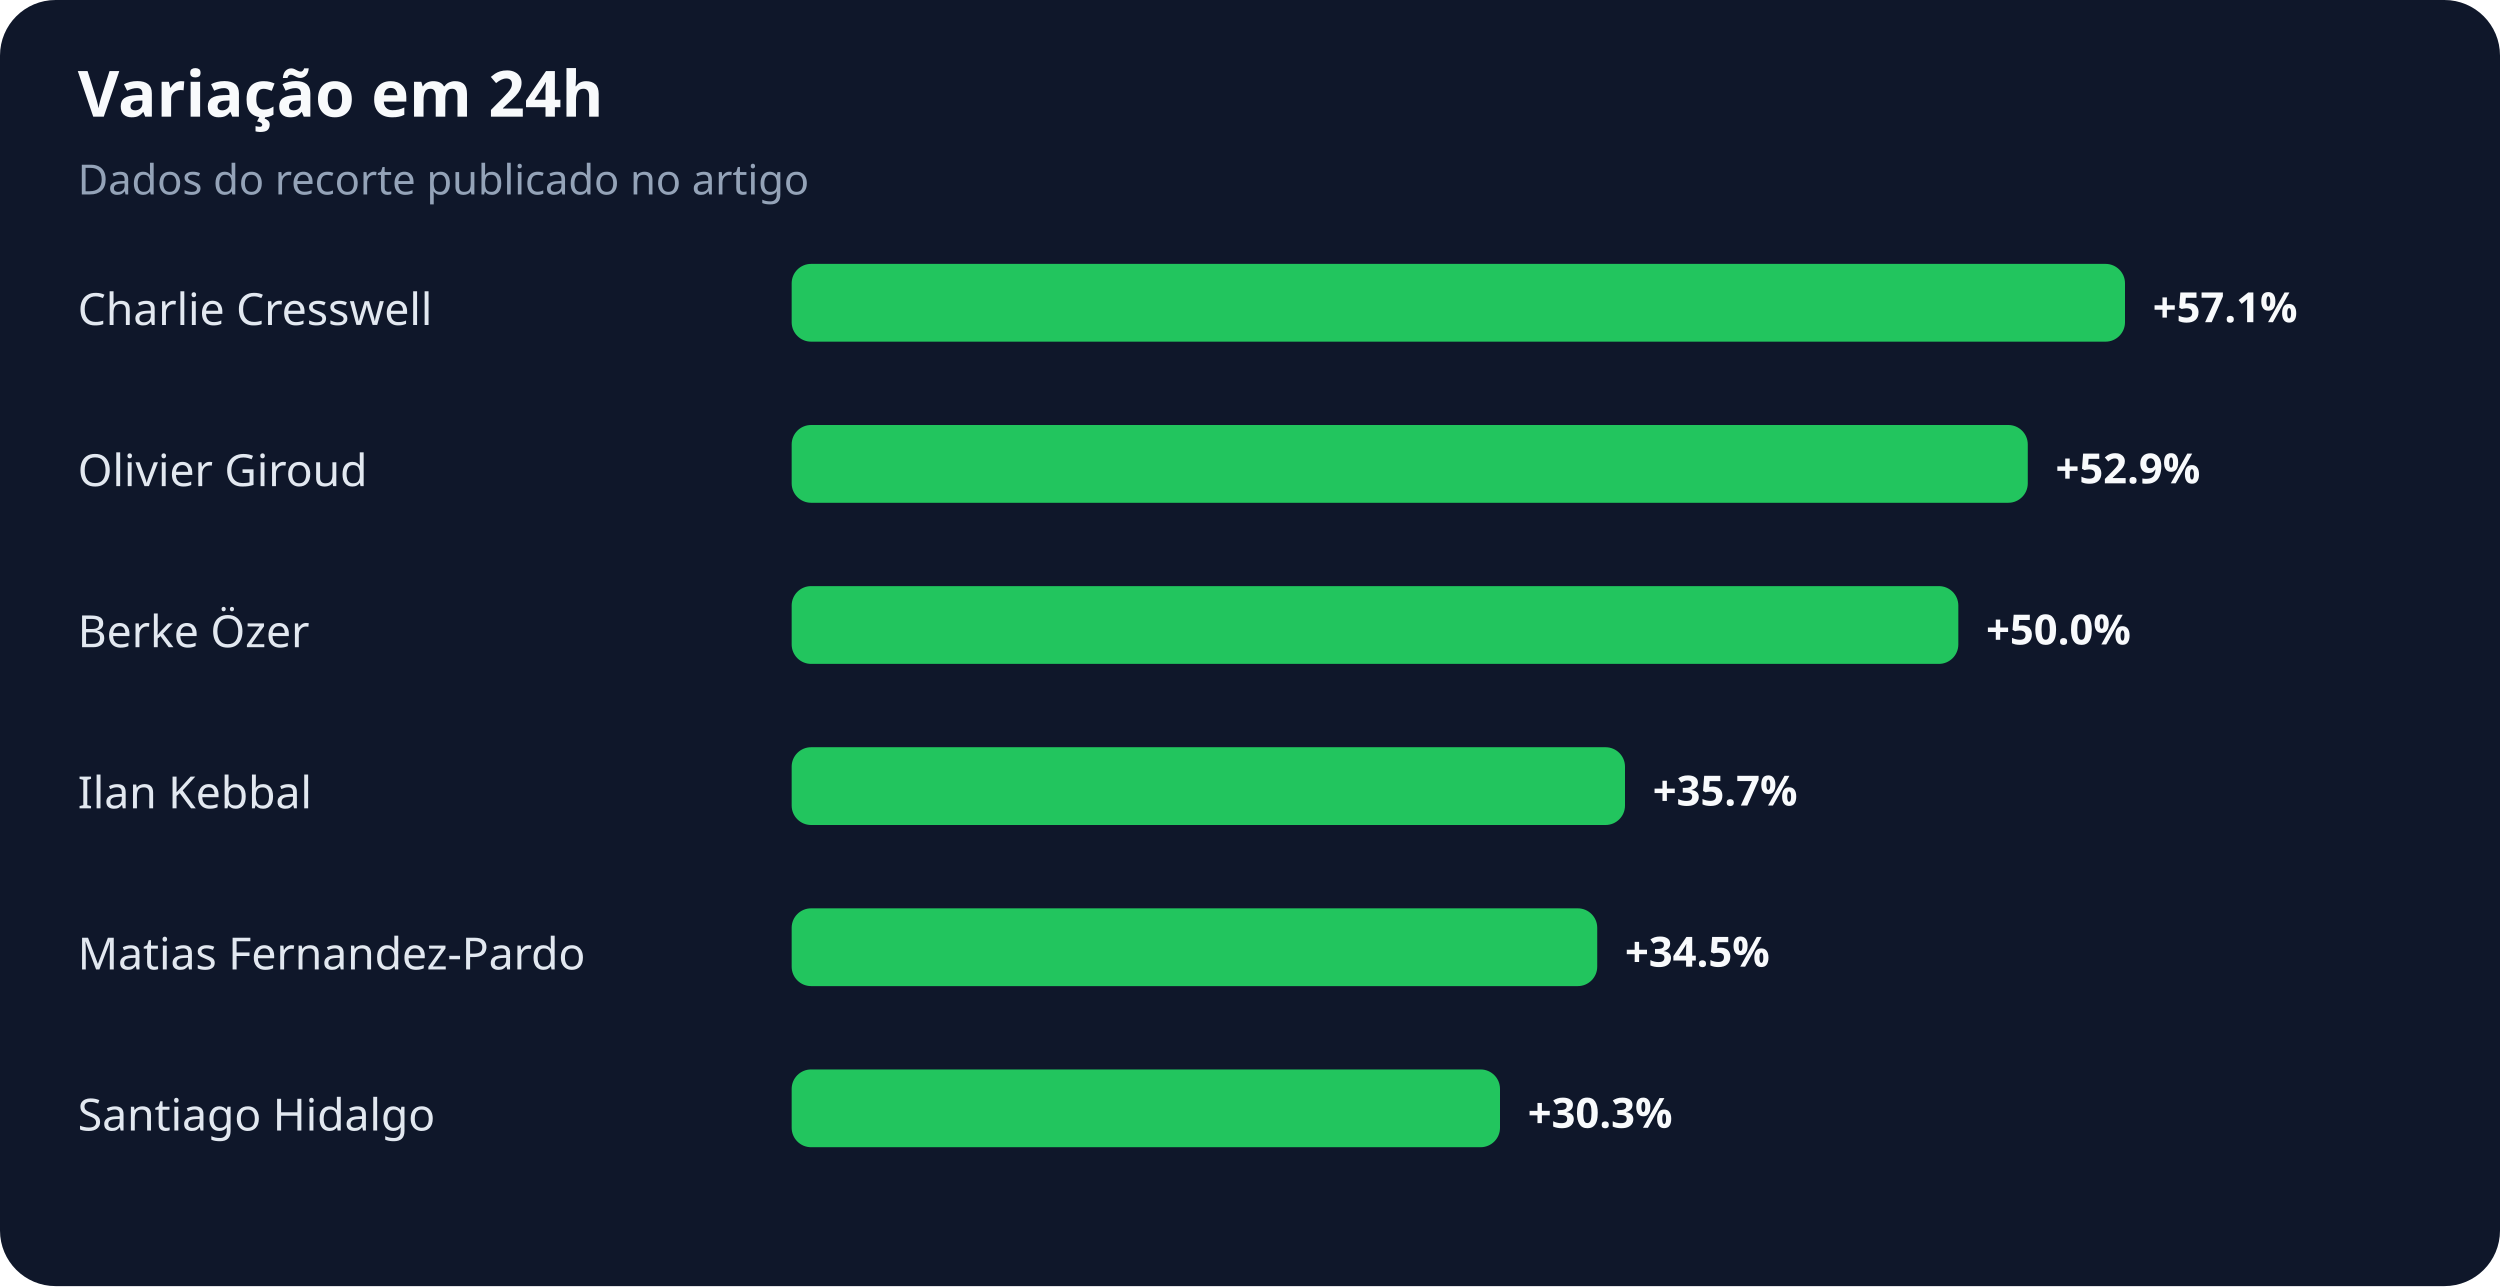
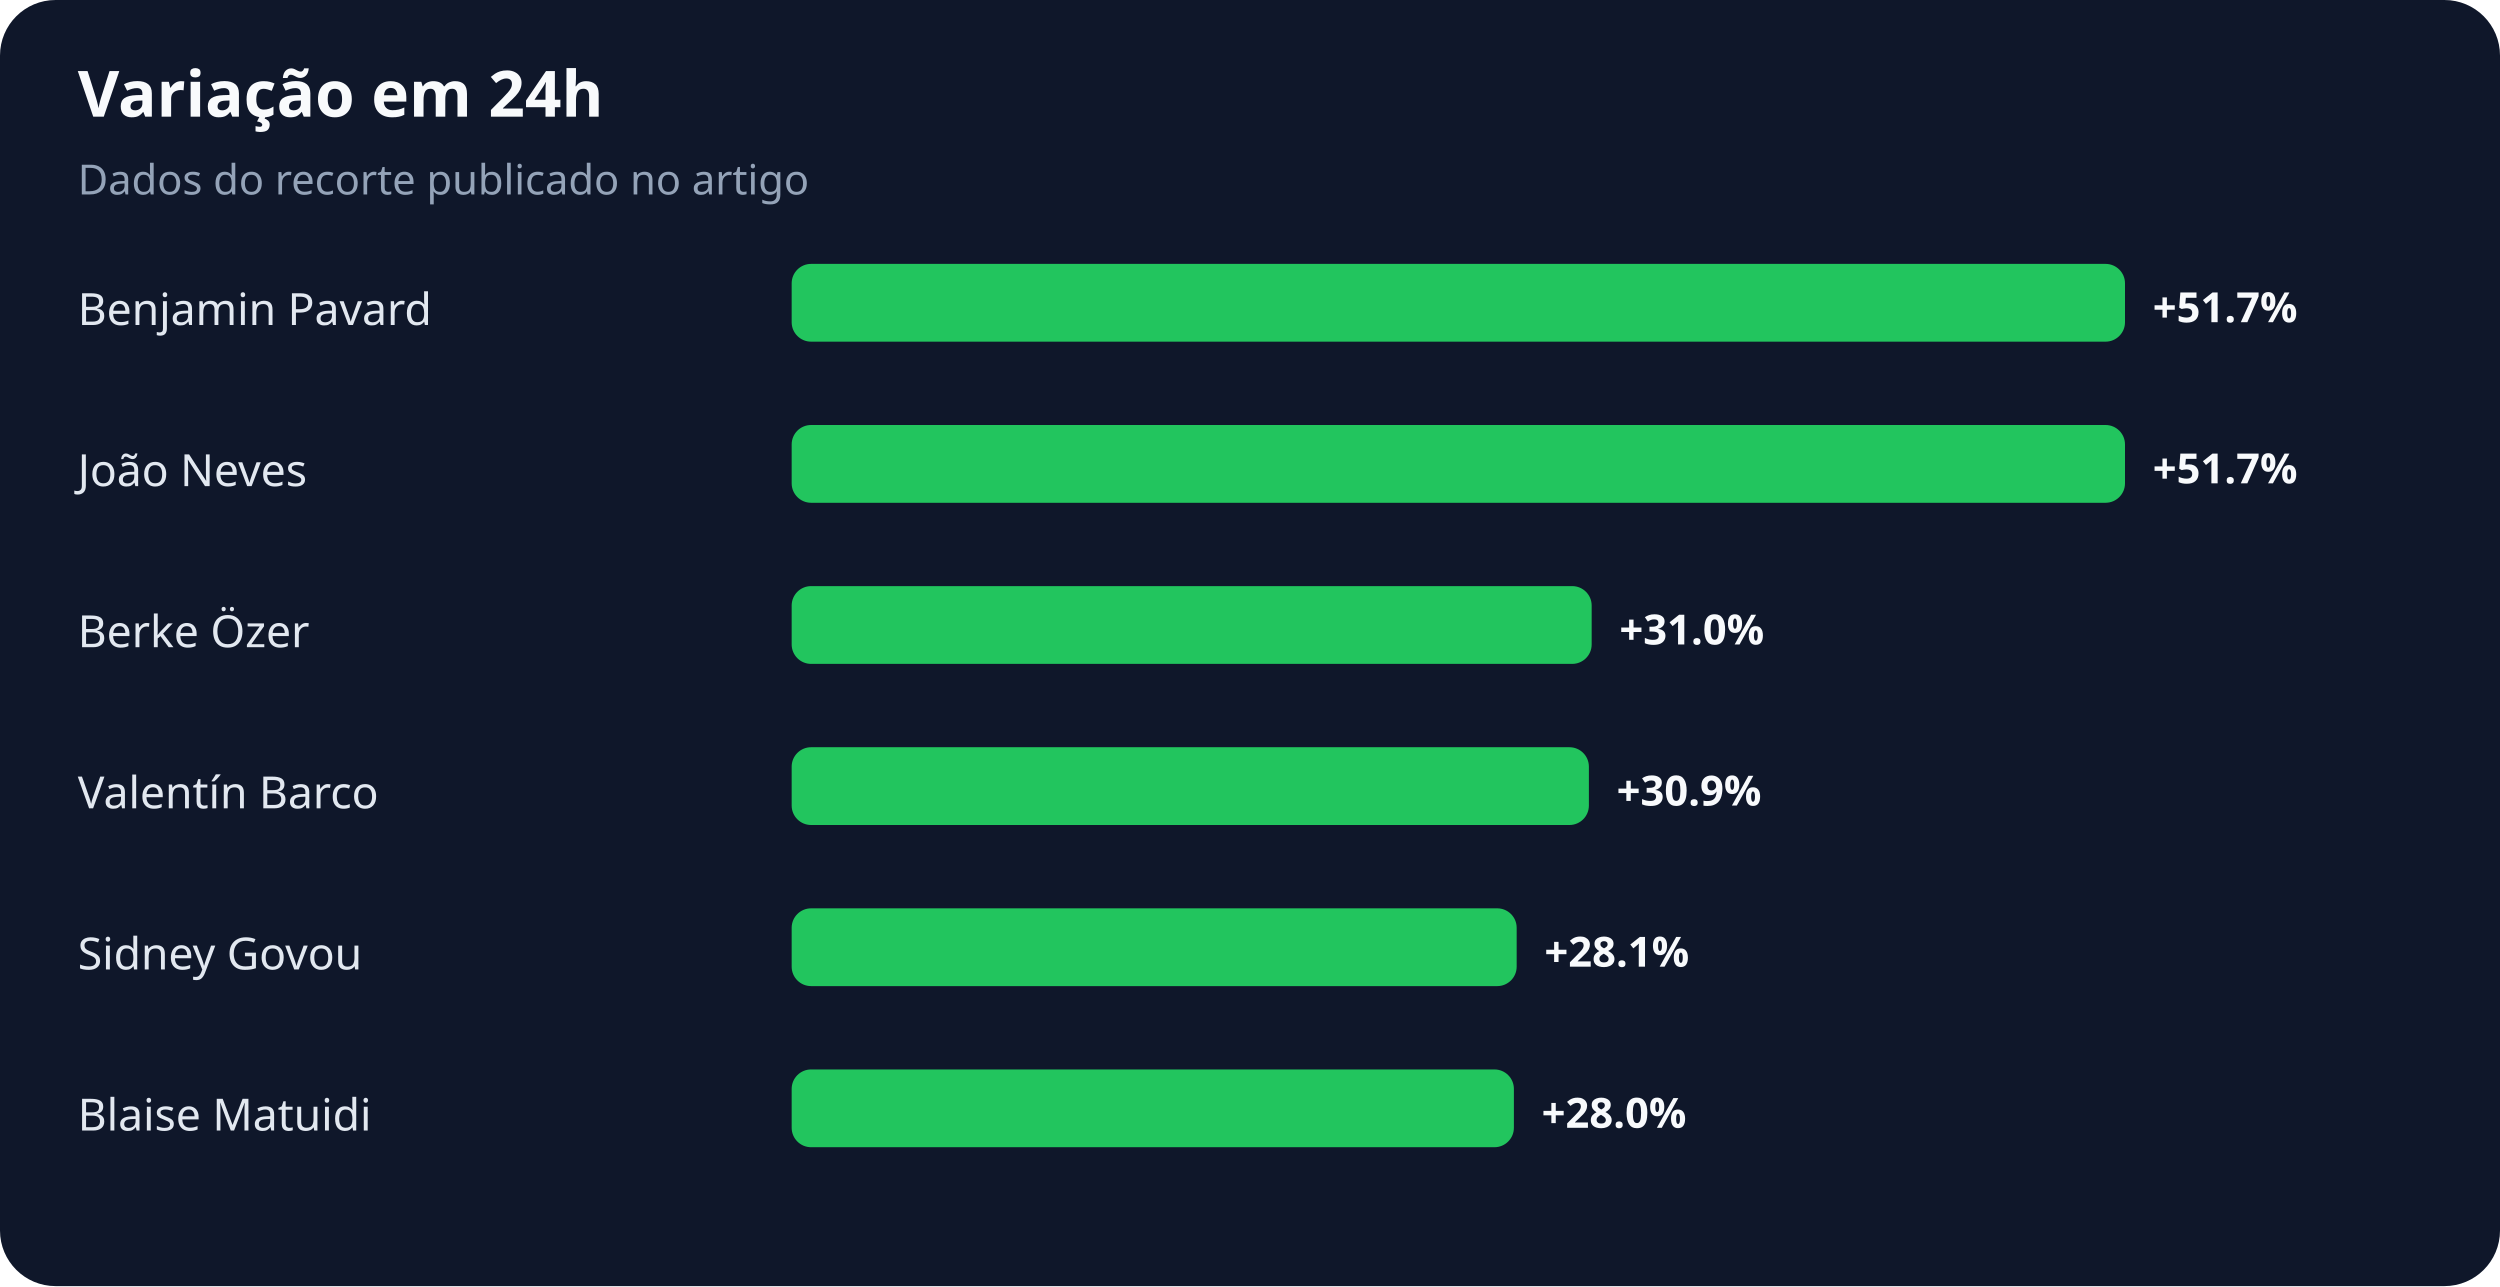
<svg xmlns="http://www.w3.org/2000/svg" width="900" height="463" viewBox="0 0 900 463" role="img" aria-labelledby="title desc">
  <rect width="100%" height="100%" rx="20" fill="#0f172a" />
  <text x="28" y="42" fill="#f8fafc" font-family="system-ui,sans-serif" font-size="23" font-weight="700">Variação em 24h</text>
  <text x="28" y="70" fill="#94a3b8" font-family="system-ui,sans-serif" font-size="15">Dados do recorte publicado no artigo</text>
-   <text x="28" y="117" fill="#e2e8f0" font-family="system-ui,sans-serif" font-size="16">Charlie Cresswell</text>
+   <text x="28" y="117" fill="#e2e8f0" font-family="system-ui,sans-serif" font-size="16">Benjamin Pavard</text>
  <rect x="285" y="95" width="480" height="28" rx="7" fill="#22c55e" />
-   <text x="775" y="116" fill="#f8fafc" font-family="system-ui,sans-serif" font-size="15" font-weight="700">+57.1%</text>
-   <text x="28" y="175" fill="#e2e8f0" font-family="system-ui,sans-serif" font-size="16">Olivier Giroud</text>
-   <rect x="285" y="153" width="445" height="28" rx="7" fill="#22c55e" />
-   <text x="740" y="174" fill="#f8fafc" font-family="system-ui,sans-serif" font-size="15" font-weight="700">+52.9%</text>
+   <text x="775" y="116" fill="#f8fafc" font-family="system-ui,sans-serif" font-size="15" font-weight="700">+51.7%</text>
+   <text x="28" y="175" fill="#e2e8f0" font-family="system-ui,sans-serif" font-size="16">João Neves</text>
+   <rect x="285" y="153" width="480" height="28" rx="7" fill="#22c55e" />
+   <text x="775" y="174" fill="#f8fafc" font-family="system-ui,sans-serif" font-size="15" font-weight="700">+51.7%</text>
  <text x="28" y="233" fill="#e2e8f0" font-family="system-ui,sans-serif" font-size="16">Berke Özer</text>
-   <rect x="285" y="211" width="420" height="28" rx="7" fill="#22c55e" />
-   <text x="715" y="232" fill="#f8fafc" font-family="system-ui,sans-serif" font-size="15" font-weight="700">+50.0%</text>
-   <text x="28" y="291" fill="#e2e8f0" font-family="system-ui,sans-serif" font-size="16">Ilan Kebbal</text>
-   <rect x="285" y="269" width="300" height="28" rx="7" fill="#22c55e" />
-   <text x="595" y="290" fill="#f8fafc" font-family="system-ui,sans-serif" font-size="15" font-weight="700">+35.7%</text>
-   <text x="28" y="349" fill="#e2e8f0" font-family="system-ui,sans-serif" font-size="16">Matias Fernandez-Pardo</text>
-   <rect x="285" y="327" width="290" height="28" rx="7" fill="#22c55e" />
-   <text x="585" y="348" fill="#f8fafc" font-family="system-ui,sans-serif" font-size="15" font-weight="700">+34.5%</text>
-   <text x="28" y="407" fill="#e2e8f0" font-family="system-ui,sans-serif" font-size="16">Santiago Hidalgo</text>
-   <rect x="285" y="385" width="255" height="28" rx="7" fill="#22c55e" />
-   <text x="550" y="406" fill="#f8fafc" font-family="system-ui,sans-serif" font-size="15" font-weight="700">+30.3%</text>
+   <rect x="285" y="211" width="288" height="28" rx="7" fill="#22c55e" />
+   <text x="583" y="232" fill="#f8fafc" font-family="system-ui,sans-serif" font-size="15" font-weight="700">+31.0%</text>
+   <text x="28" y="291" fill="#e2e8f0" font-family="system-ui,sans-serif" font-size="16">Valentín Barco</text>
+   <rect x="285" y="269" width="287" height="28" rx="7" fill="#22c55e" />
+   <text x="582" y="290" fill="#f8fafc" font-family="system-ui,sans-serif" font-size="15" font-weight="700">+30.9%</text>
+   <text x="28" y="349" fill="#e2e8f0" font-family="system-ui,sans-serif" font-size="16">Sidney Govou</text>
+   <rect x="285" y="327" width="261" height="28" rx="7" fill="#22c55e" />
+   <text x="556" y="348" fill="#f8fafc" font-family="system-ui,sans-serif" font-size="15" font-weight="700">+28.1%</text>
+   <text x="28" y="407" fill="#e2e8f0" font-family="system-ui,sans-serif" font-size="16">Blaise Matuidi</text>
+   <rect x="285" y="385" width="260" height="28" rx="7" fill="#22c55e" />
+   <text x="555" y="406" fill="#f8fafc" font-family="system-ui,sans-serif" font-size="15" font-weight="700">+28.0%</text>
</svg>
